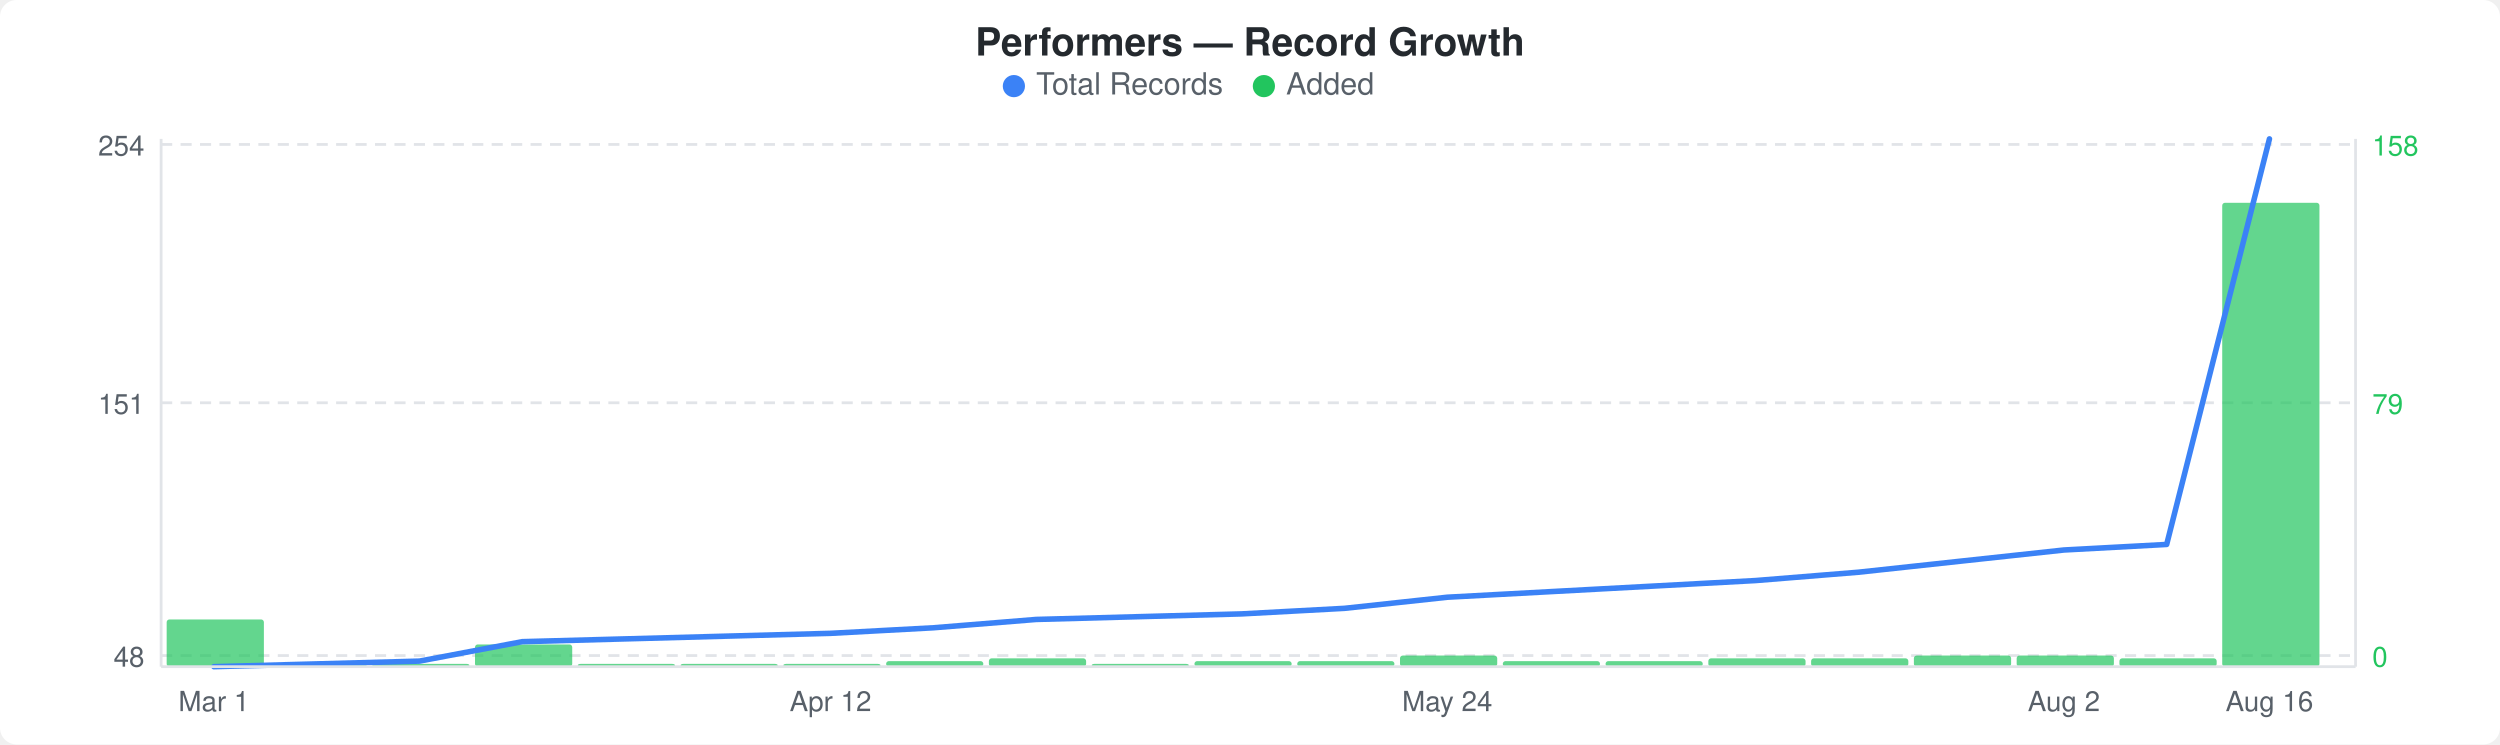
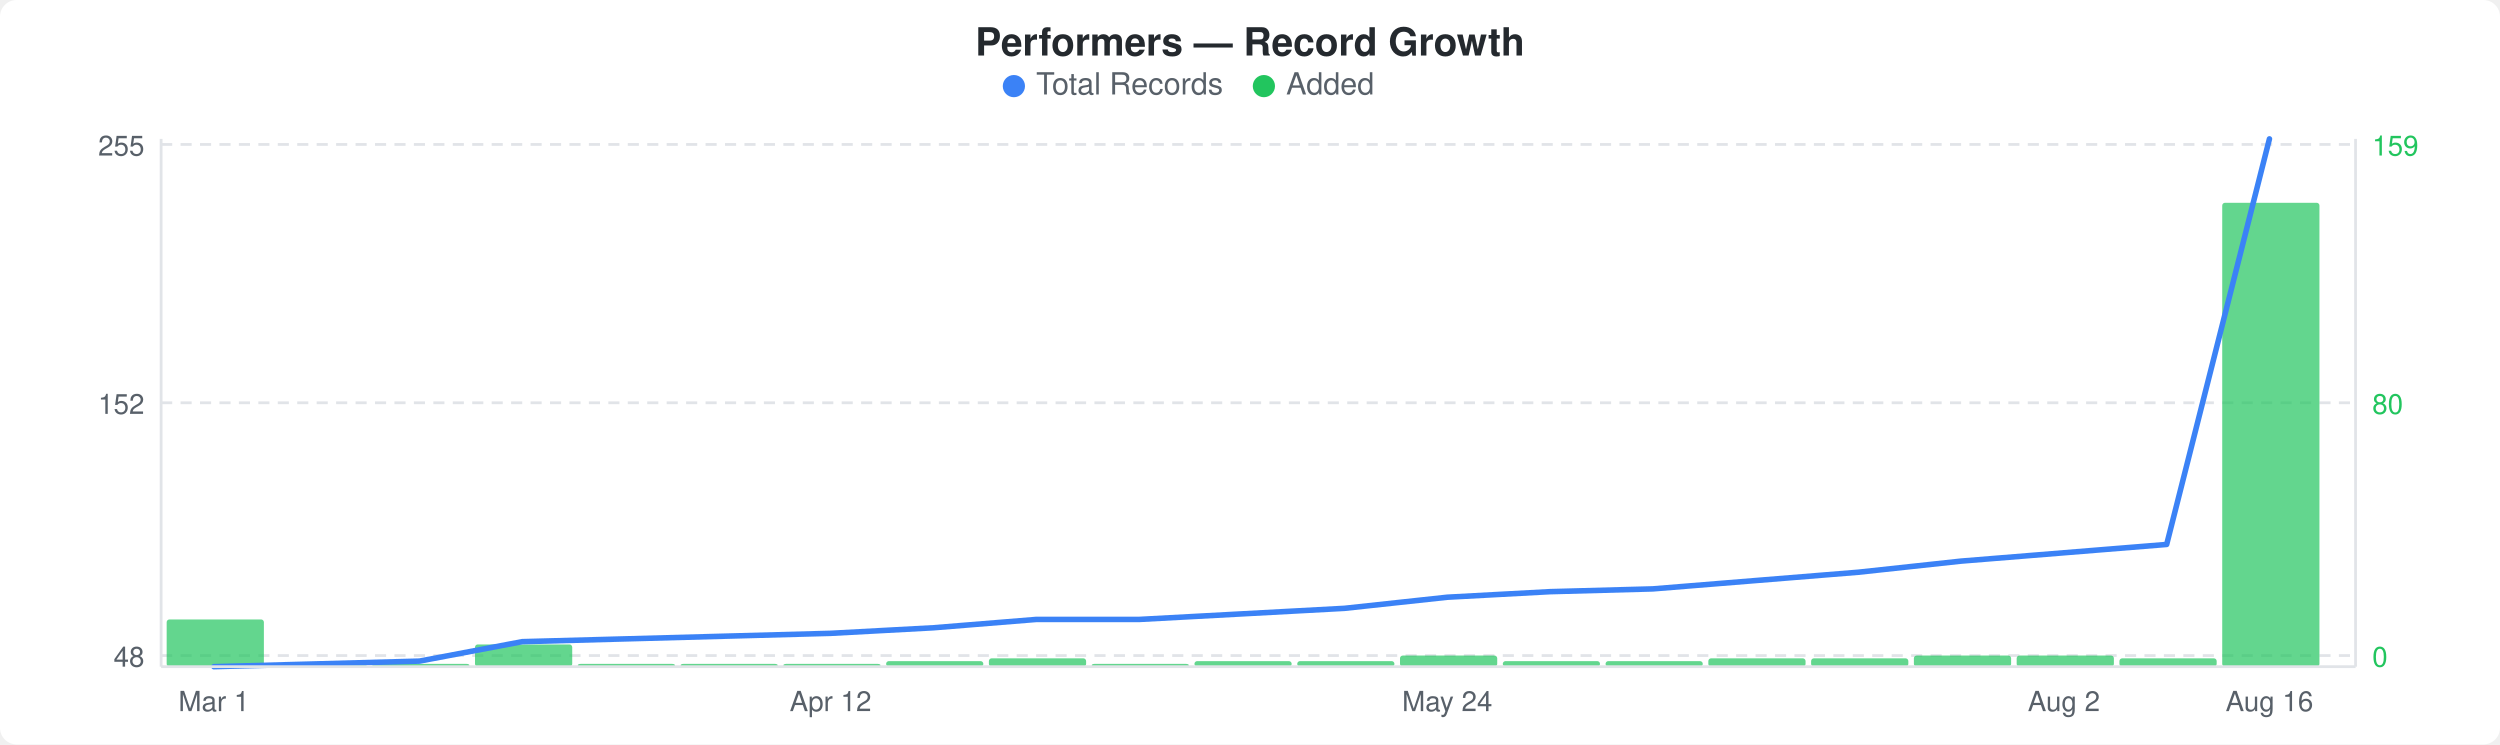
<svg xmlns="http://www.w3.org/2000/svg" width="900" height="268" viewBox="0 0 900 268">
  <rect width="900" height="268" fill="#ffffff" rx="6" ry="6" />
  <text x="450" y="20" text-anchor="middle" font-family="-apple-system, BlinkMacSystemFont, &quot;Segoe UI&quot;, Helvetica, Arial, sans-serif" font-size="14" font-weight="600" fill="#24292e">Performers — Record Growth</text>
  <circle cx="365" cy="31" r="4" fill="#3b82f6" />
  <text x="373" y="34" font-family="-apple-system, BlinkMacSystemFont, &quot;Segoe UI&quot;, Helvetica, Arial, sans-serif" font-size="11" fill="#586069">Total Records</text>
  <circle cx="455" cy="31" r="4" fill="#22c55e" />
  <text x="463" y="34" font-family="-apple-system, BlinkMacSystemFont, &quot;Segoe UI&quot;, Helvetica, Arial, sans-serif" font-size="11" fill="#586069">Added</text>
  <line x1="58" y1="52" x2="848" y2="52" stroke="#e1e4e8" stroke-width="1" stroke-dasharray="4,3" />
  <line x1="58" y1="145" x2="848" y2="145" stroke="#e1e4e8" stroke-width="1" stroke-dasharray="4,3" />
  <line x1="58" y1="236" x2="848" y2="236" stroke="#e1e4e8" stroke-width="1" stroke-dasharray="4,3" />
  <rect x="60" y="223" width="35" height="17" rx="1" fill="#22c55eb3" />
  <rect x="97" y="239" width="35" height="1" rx="1" fill="#22c55eb3" />
  <rect x="134" y="239" width="35" height="1" rx="1" fill="#22c55eb3" />
  <rect x="171" y="232" width="35" height="8" rx="1" fill="#22c55eb3" />
  <rect x="208" y="239" width="35" height="1" rx="1" fill="#22c55eb3" />
  <rect x="245" y="239" width="35" height="1" rx="1" fill="#22c55eb3" />
  <rect x="282" y="239" width="35" height="1" rx="1" fill="#22c55eb3" />
  <rect x="319" y="238" width="35" height="2" rx="1" fill="#22c55eb3" />
  <rect x="356" y="237" width="35" height="3" rx="1" fill="#22c55eb3" />
  <rect x="393" y="239" width="35" height="1" rx="1" fill="#22c55eb3" />
  <rect x="430" y="238" width="35" height="2" rx="1" fill="#22c55eb3" />
  <rect x="467" y="238" width="35" height="2" rx="1" fill="#22c55eb3" />
  <rect x="504" y="236" width="35" height="4" rx="1" fill="#22c55eb3" />
  <rect x="541" y="238" width="35" height="2" rx="1" fill="#22c55eb3" />
  <rect x="578" y="238" width="35" height="2" rx="1" fill="#22c55eb3" />
  <rect x="615" y="237" width="35" height="3" rx="1" fill="#22c55eb3" />
  <rect x="652" y="237" width="35" height="3" rx="1" fill="#22c55eb3" />
  <rect x="689" y="236" width="35" height="4" rx="1" fill="#22c55eb3" />
  <rect x="726" y="236" width="35" height="4" rx="1" fill="#22c55eb3" />
  <rect x="763" y="237" width="35" height="3" rx="1" fill="#22c55eb3" />
  <rect x="800" y="73" width="35" height="167" rx="1" fill="#22c55eb3" />
-   <polyline points="77,240 114,239 151,238 188,231 225,230 262,229 299,228 336,226 373,223 410,222 447,221 484,219 521,215 558,213 595,211 632,209 669,206 706,202 743,198 780,196 817,50" fill="none" stroke="#3b82f6" stroke-width="2" stroke-linejoin="round" stroke-linecap="round" />
-   <text x="52" y="56" text-anchor="end" font-family="-apple-system, BlinkMacSystemFont, &quot;Segoe UI&quot;, Helvetica, Arial, sans-serif" font-size="10" fill="#586069">254</text>
-   <text x="52" y="149" text-anchor="end" font-family="-apple-system, BlinkMacSystemFont, &quot;Segoe UI&quot;, Helvetica, Arial, sans-serif" font-size="10" fill="#586069">151</text>
+   <polyline points="77,240 114,239 151,238 188,231 225,230 262,229 299,228 336,226 373,223 410,223 447,221 484,219 521,215 558,213 595,212 632,209 669,206 706,202 743,199 780,196 817,50" fill="none" stroke="#3b82f6" stroke-width="2" stroke-linejoin="round" stroke-linecap="round" />
+   <text x="52" y="56" text-anchor="end" font-family="-apple-system, BlinkMacSystemFont, &quot;Segoe UI&quot;, Helvetica, Arial, sans-serif" font-size="10" fill="#586069">255</text>
+   <text x="52" y="149" text-anchor="end" font-family="-apple-system, BlinkMacSystemFont, &quot;Segoe UI&quot;, Helvetica, Arial, sans-serif" font-size="10" fill="#586069">152</text>
  <text x="52" y="240" text-anchor="end" font-family="-apple-system, BlinkMacSystemFont, &quot;Segoe UI&quot;, Helvetica, Arial, sans-serif" font-size="10" fill="#586069">48</text>
-   <text x="854" y="56" text-anchor="start" font-family="-apple-system, BlinkMacSystemFont, &quot;Segoe UI&quot;, Helvetica, Arial, sans-serif" font-size="10" fill="#22c55e">158</text>
-   <text x="854" y="149" text-anchor="start" font-family="-apple-system, BlinkMacSystemFont, &quot;Segoe UI&quot;, Helvetica, Arial, sans-serif" font-size="10" fill="#22c55e">79</text>
+   <text x="854" y="56" text-anchor="start" font-family="-apple-system, BlinkMacSystemFont, &quot;Segoe UI&quot;, Helvetica, Arial, sans-serif" font-size="10" fill="#22c55e">159</text>
+   <text x="854" y="149" text-anchor="start" font-family="-apple-system, BlinkMacSystemFont, &quot;Segoe UI&quot;, Helvetica, Arial, sans-serif" font-size="10" fill="#22c55e">80</text>
  <text x="854" y="240" text-anchor="start" font-family="-apple-system, BlinkMacSystemFont, &quot;Segoe UI&quot;, Helvetica, Arial, sans-serif" font-size="10" fill="#22c55e">0</text>
  <line x1="58" y1="50" x2="58" y2="240" stroke="#e1e4e8" stroke-width="1" />
  <line x1="58" y1="240" x2="848" y2="240" stroke="#e1e4e8" stroke-width="1" />
  <line x1="848" y1="50" x2="848" y2="240" stroke="#e1e4e8" stroke-width="1" />
  <text x="77" y="256" text-anchor="middle" font-family="-apple-system, BlinkMacSystemFont, &quot;Segoe UI&quot;, Helvetica, Arial, sans-serif" font-size="10" fill="#586069">Mar 1</text>
  <text x="299" y="256" text-anchor="middle" font-family="-apple-system, BlinkMacSystemFont, &quot;Segoe UI&quot;, Helvetica, Arial, sans-serif" font-size="10" fill="#586069">Apr 12</text>
  <text x="521" y="256" text-anchor="middle" font-family="-apple-system, BlinkMacSystemFont, &quot;Segoe UI&quot;, Helvetica, Arial, sans-serif" font-size="10" fill="#586069">May 24</text>
  <text x="743" y="256" text-anchor="middle" font-family="-apple-system, BlinkMacSystemFont, &quot;Segoe UI&quot;, Helvetica, Arial, sans-serif" font-size="10" fill="#586069">Aug 2</text>
  <text x="817" y="256" text-anchor="middle" font-family="-apple-system, BlinkMacSystemFont, &quot;Segoe UI&quot;, Helvetica, Arial, sans-serif" font-size="10" fill="#586069">Aug 16</text>
</svg>
